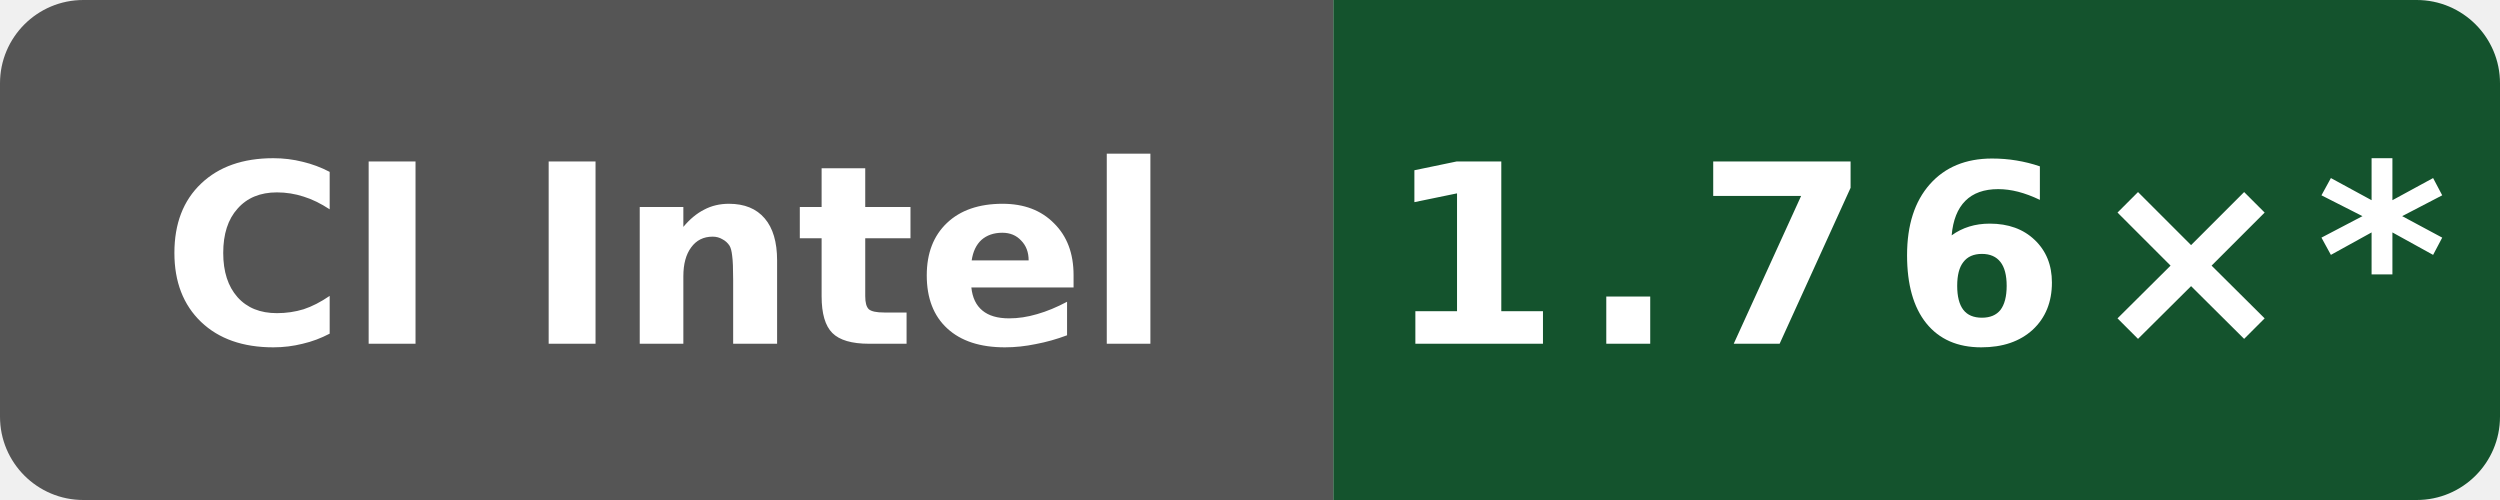
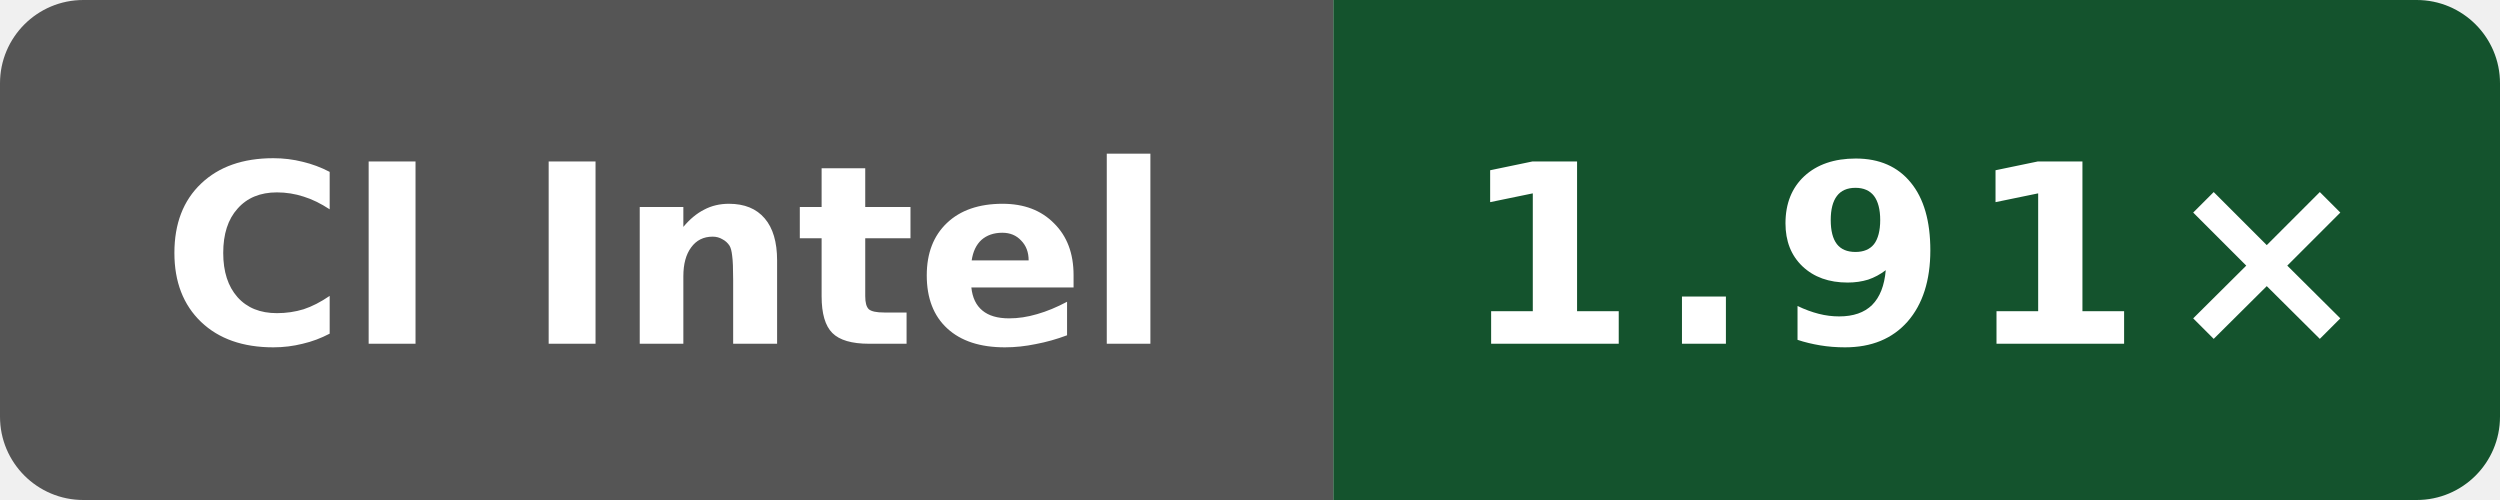
- <svg xmlns="http://www.w3.org/2000/svg" data-original-label="simdjson scalar-compile-clang; Intel(R) Xeon(R) 6975P-C; revision 9ed2f1eea641727dd56efede0b4ca09c045e9f7f" data-original-message="1.76×" width="120" height="24" viewBox="0 0 120 24" role="img" aria-label="simdjson scalar-compile-clang; Intel(R) Xeon(R) 6975P-C; revision 9ed2f1eea641727dd56efede0b4ca09c045e9f7f; measured 9ed2f1eea641727dd56efede0b4ca09c045e9f7f; 20 commits behind main: 1.76×*">
+ <svg xmlns="http://www.w3.org/2000/svg" data-original-label="simdjson scalar-compile-clang; Intel(R) Xeon(R) Platinum 8370C CPU @ 2.80GHz; revision 323a88769fae13042a86c1b993819b966b906ca5" data-original-message="1.91×" width="120" height="24" viewBox="0 0 120 24" role="img" aria-label="simdjson scalar-compile-clang; Intel(R) Xeon(R) Platinum 8370C CPU @ 2.80GHz; revision 323a88769fae13042a86c1b993819b966b906ca5; measured 323a88769fae13042a86c1b993819b966b906ca5; 0 commits behind main: 1.91×">
  <defs>
    <clipPath id="badge">
      <rect width="120" height="24" rx="4" />
    </clipPath>
  </defs>
  <g clip-path="url(#badge)">
    <rect width="64" height="24" fill="#555" />
    <rect x="64" width="56" height="24" fill="#14532d" />
  </g>
  <text x="32" y="16.5" fill="#fff" text-anchor="middle" font-family="Verdana,Geneva,DejaVu Sans,sans-serif" font-size="12" font-weight="700" textLength="52" lengthAdjust="spacingAndGlyphs">CI Intel</text>
-   <text x="92" y="16.5" fill="#fff" text-anchor="middle" font-family="Verdana,Geneva,DejaVu Sans,sans-serif" font-size="12" font-weight="700" letter-spacing="1" textLength="44" lengthAdjust="spacingAndGlyphs">1.76×*</text>
+   <text x="92" y="16.5" fill="#fff" text-anchor="middle" font-family="Verdana,Geneva,DejaVu Sans,sans-serif" font-size="12" font-weight="700" letter-spacing="1" textLength="39" lengthAdjust="spacingAndGlyphs">1.91×</text>
</svg>
